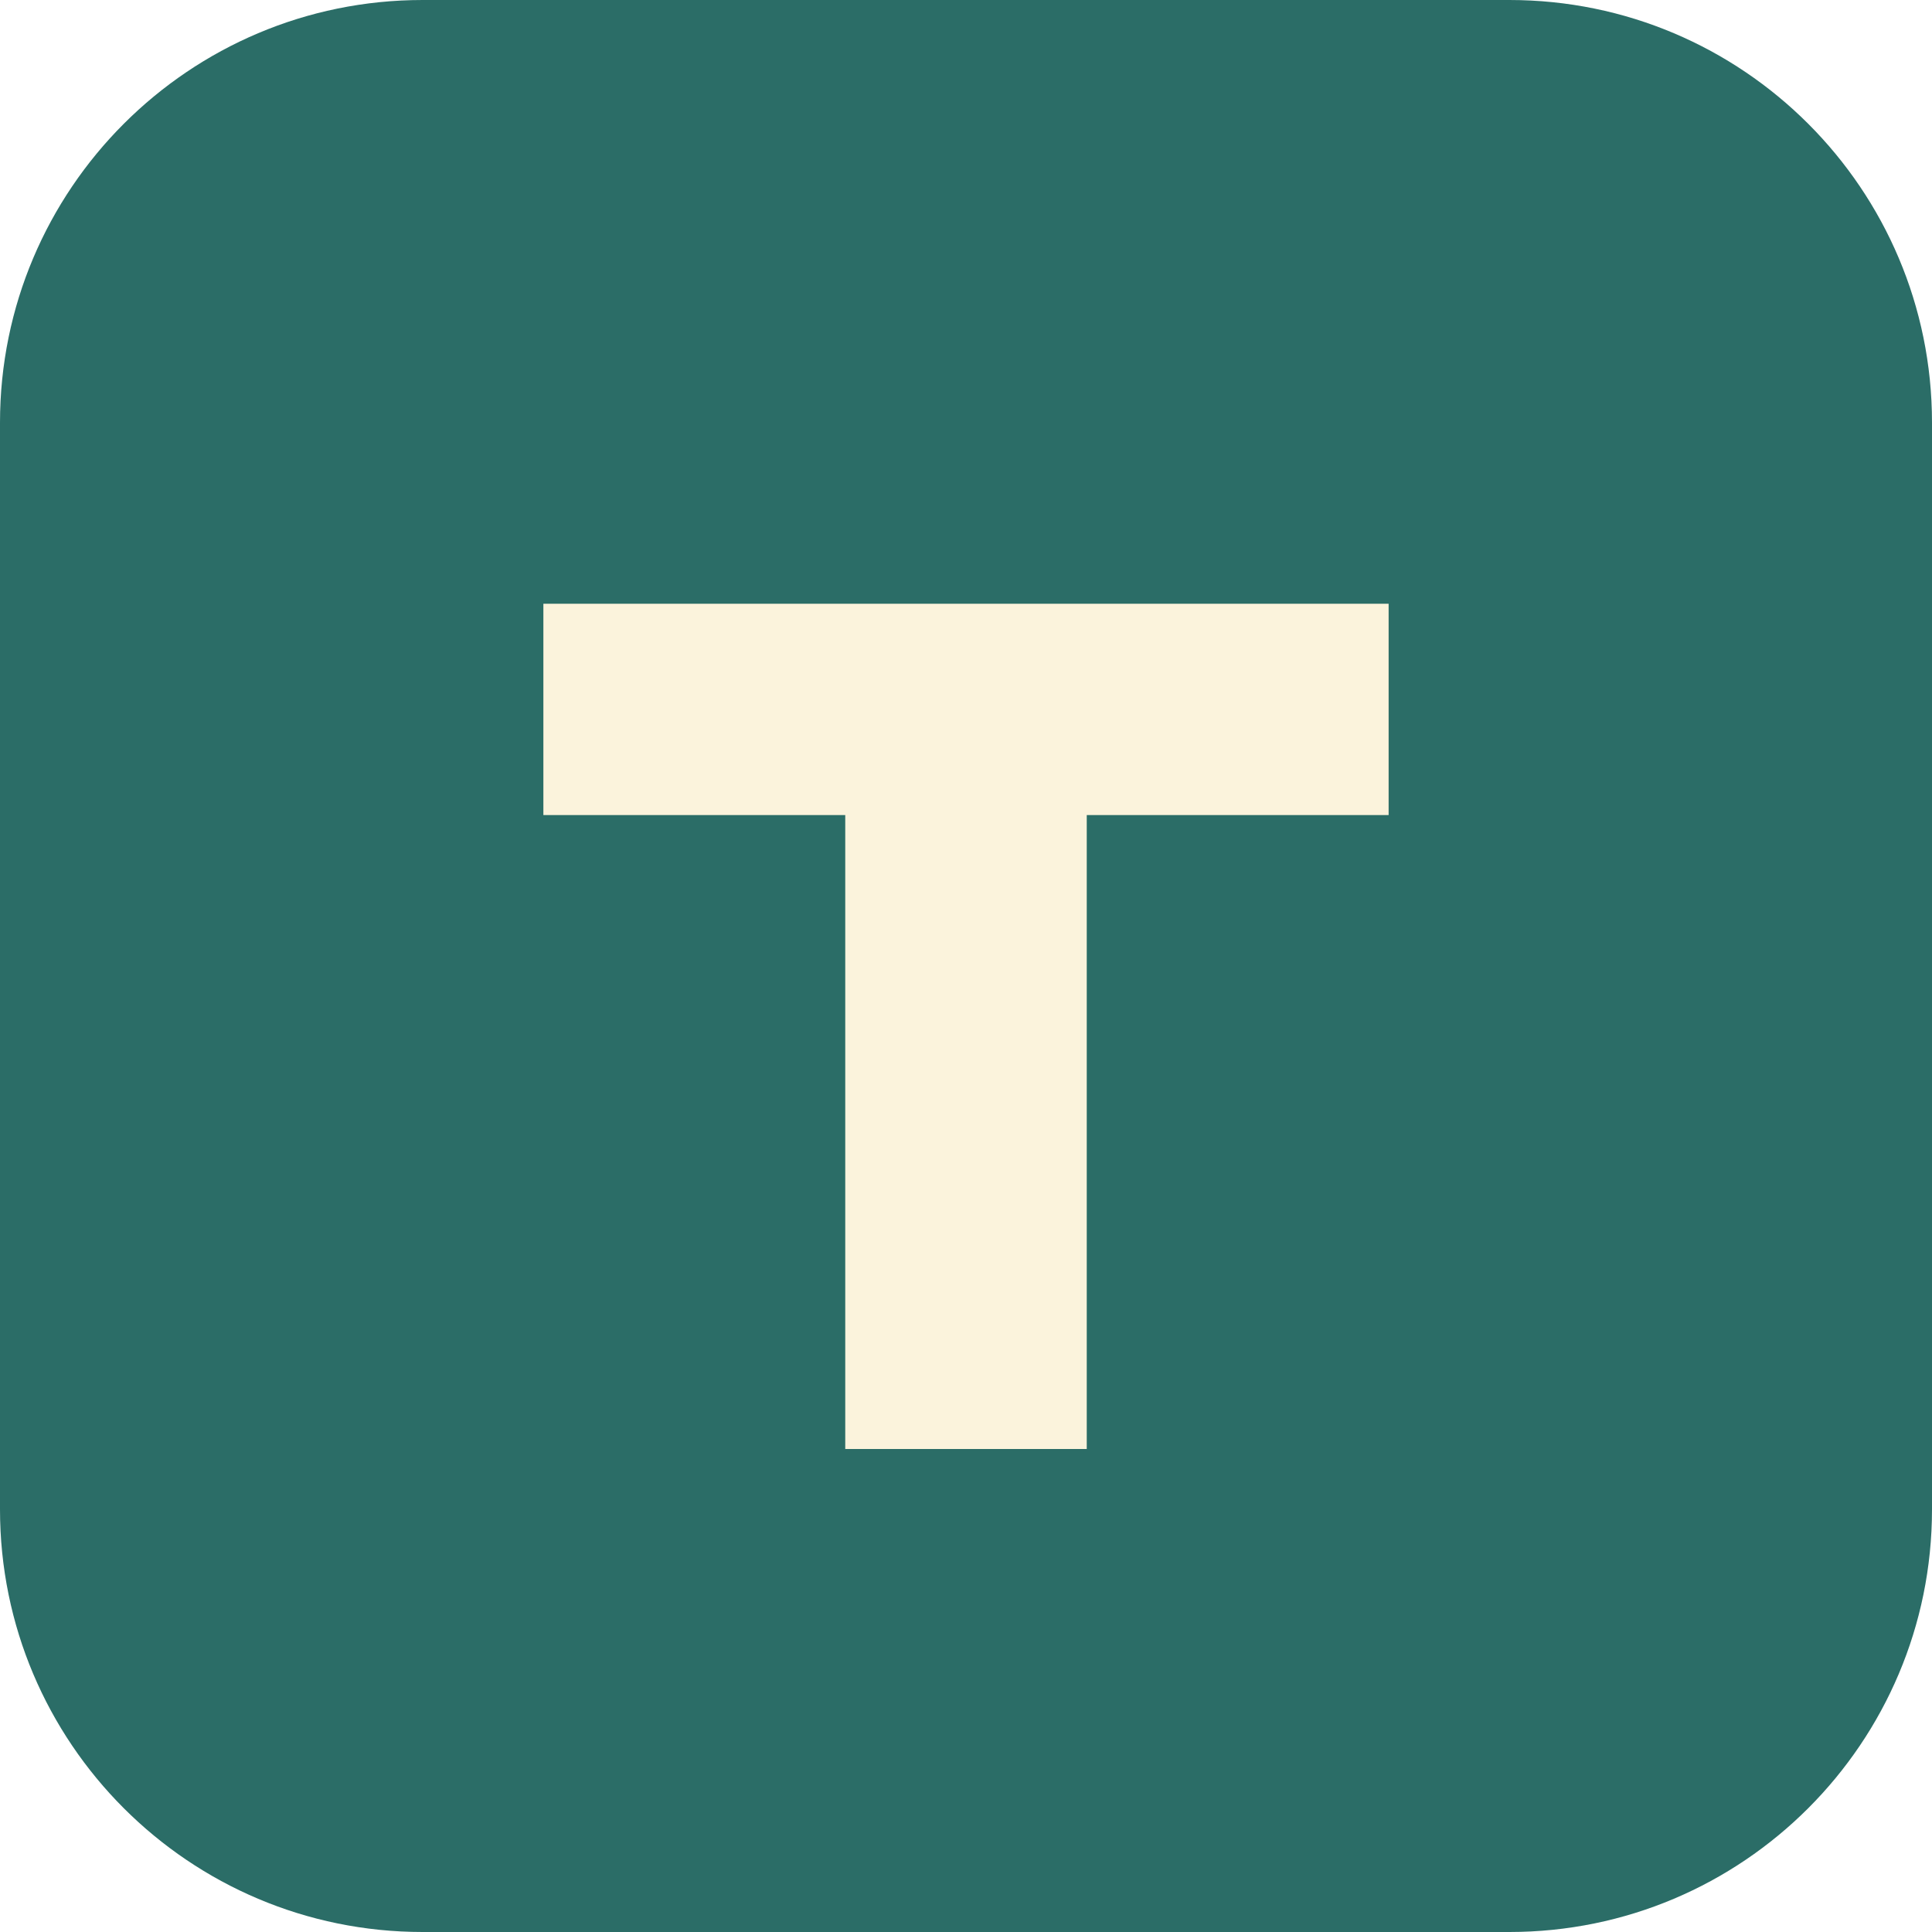
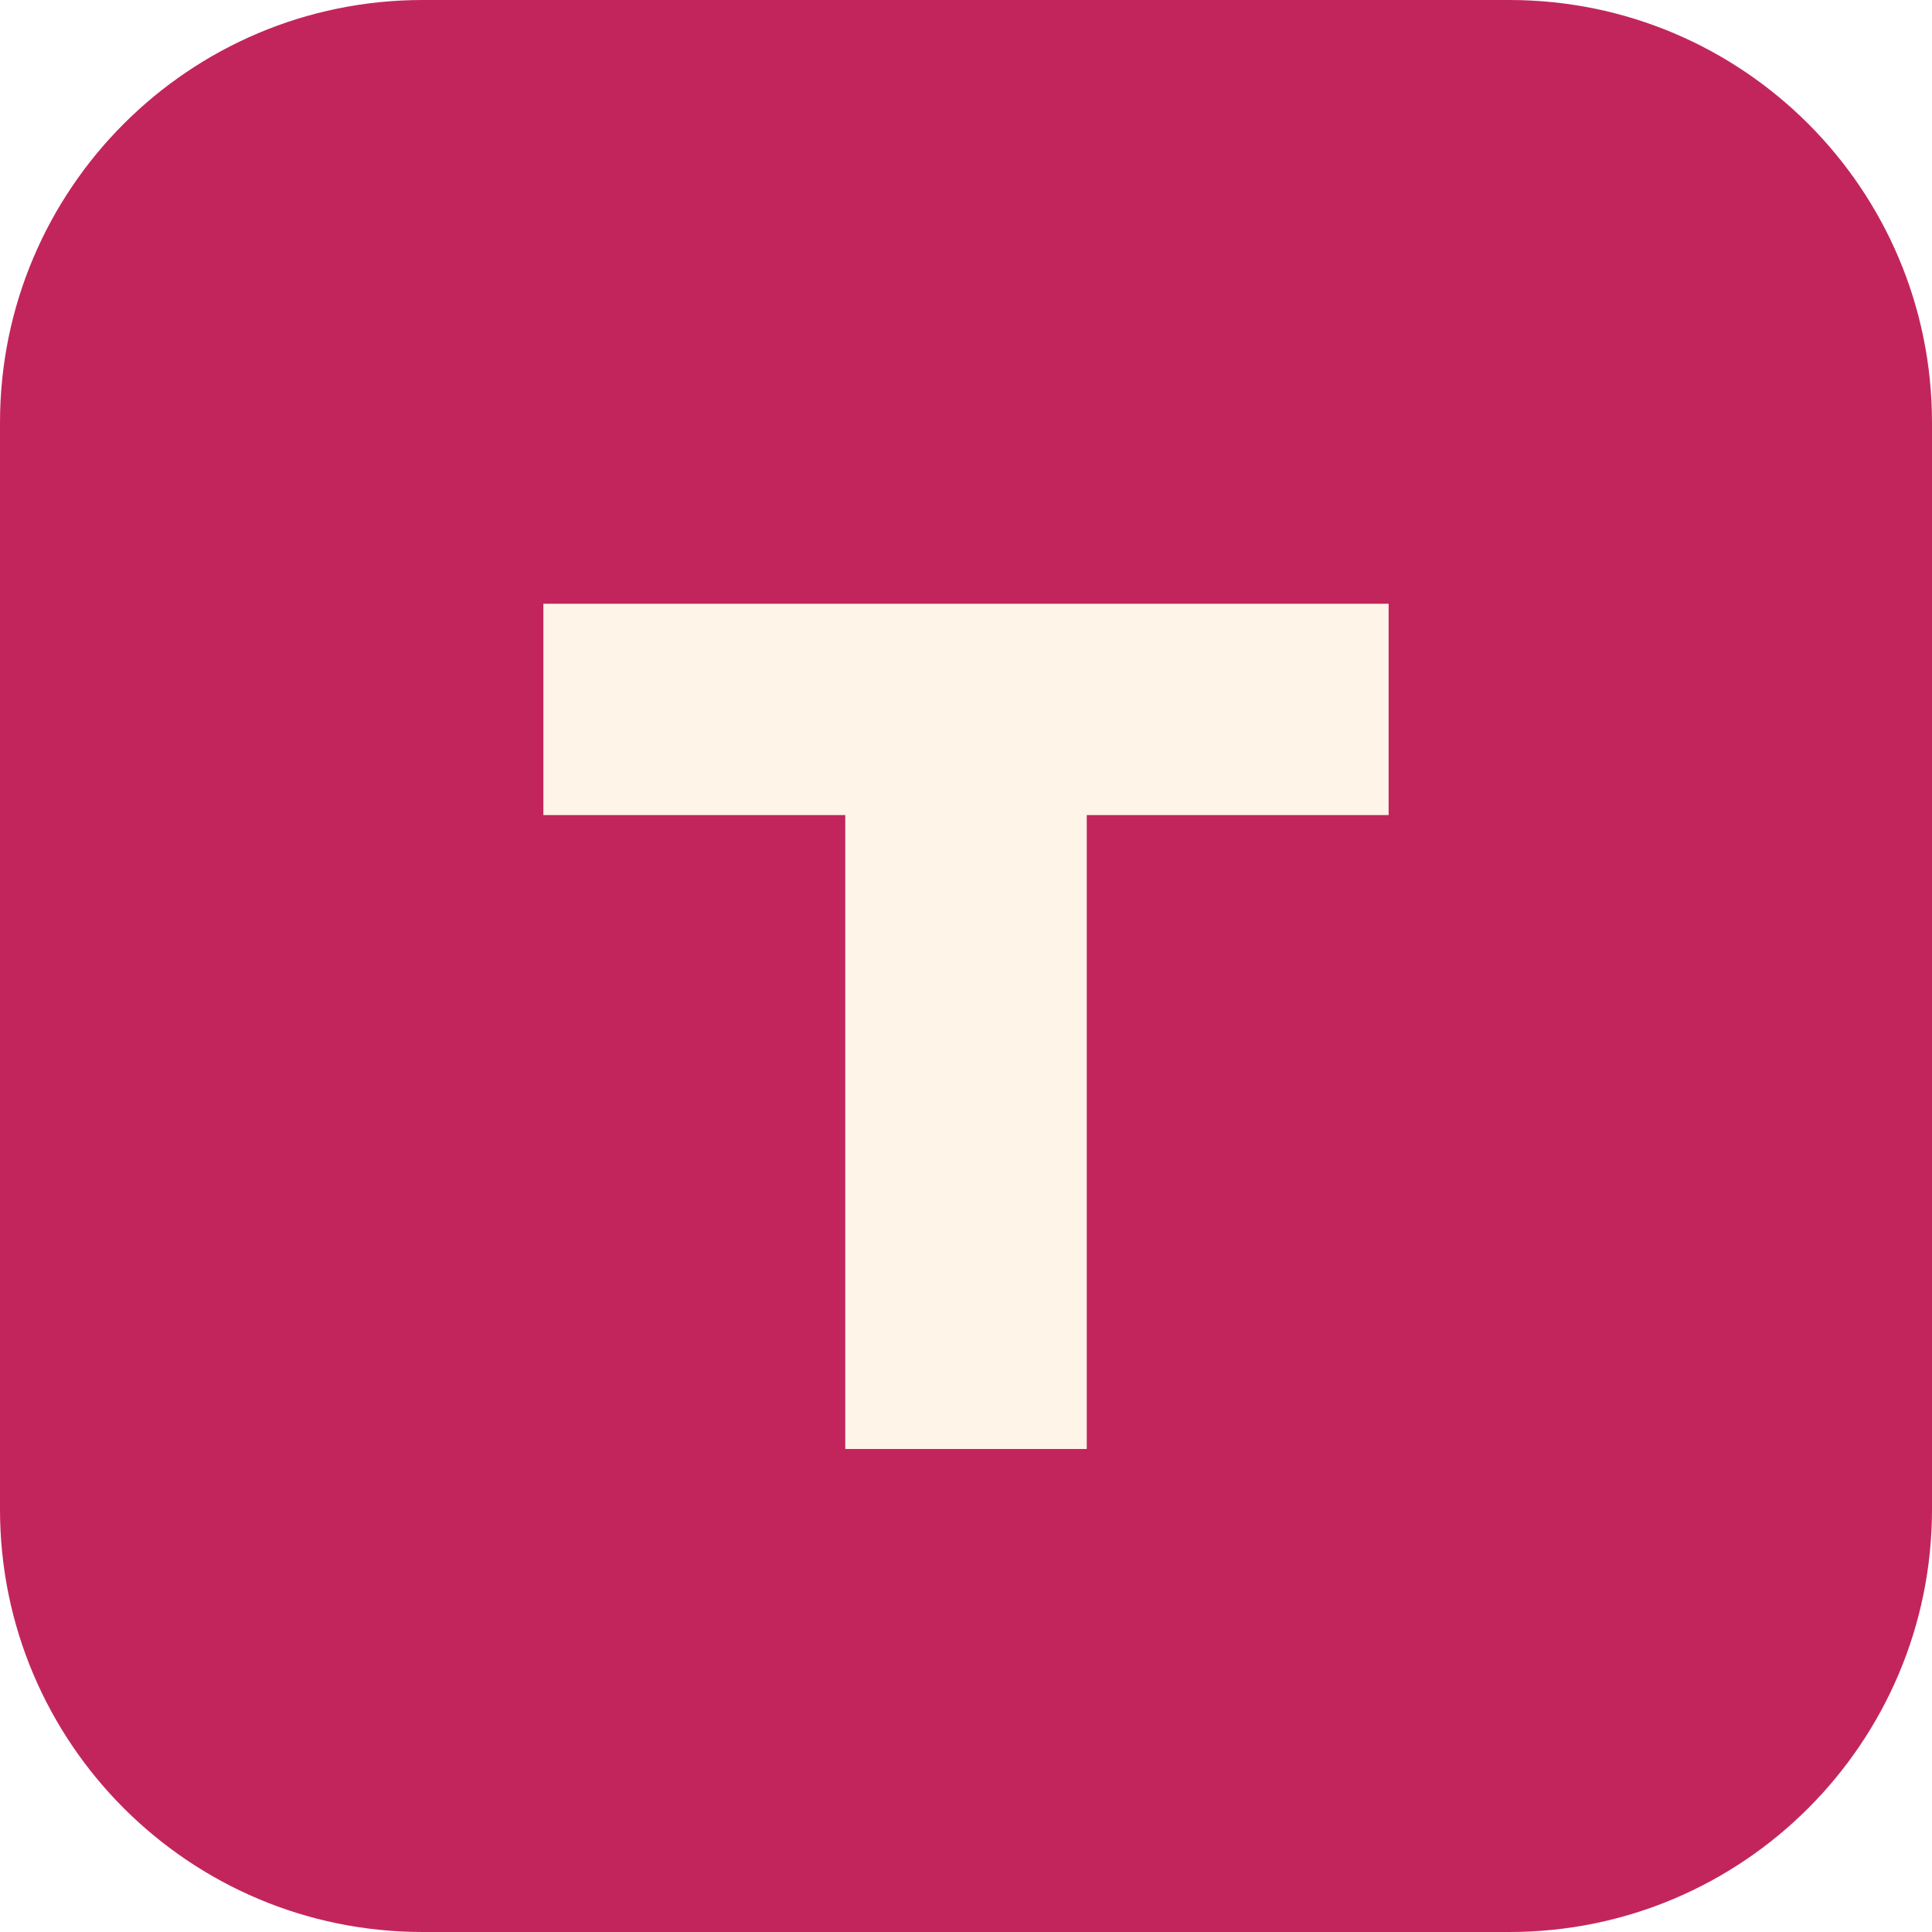
<svg xmlns="http://www.w3.org/2000/svg" viewBox="0 0 64 64">
-   <rect width="64" height="64" rx="14" fill="#2b6d67" />
-   <path d="M18 20h28v7H36v21h-8V27H18z" fill="#fbf3dc" />
+   <rect width="64" height="64" rx="14" fill="#c2255c" />
+   <path d="M18 20h28v7H36v21h-8V27H18z" fill="#fff4e8" />
</svg>
